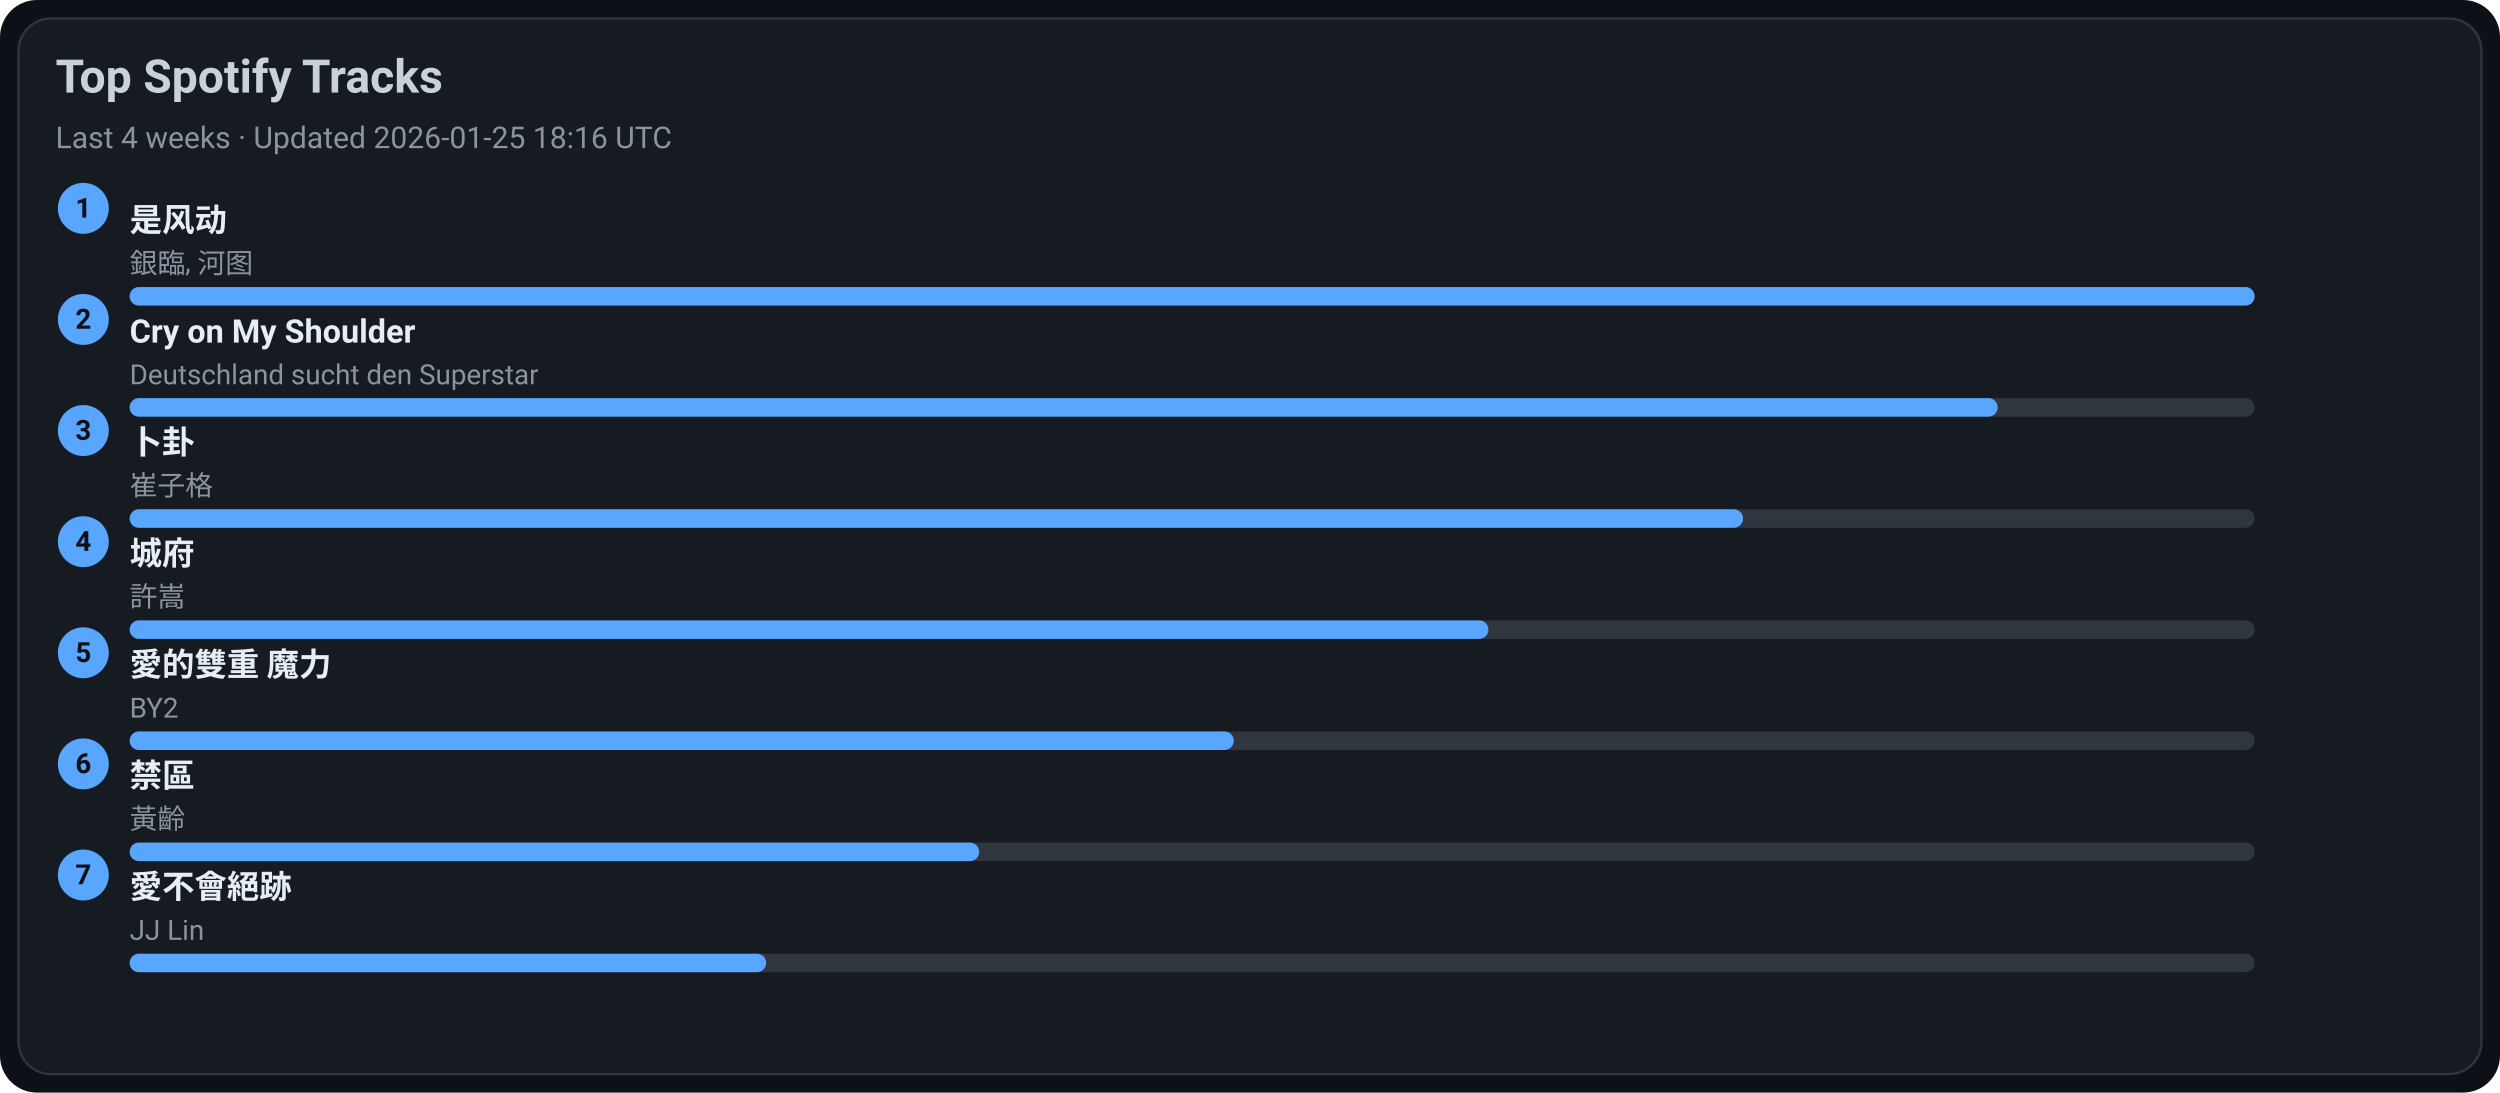
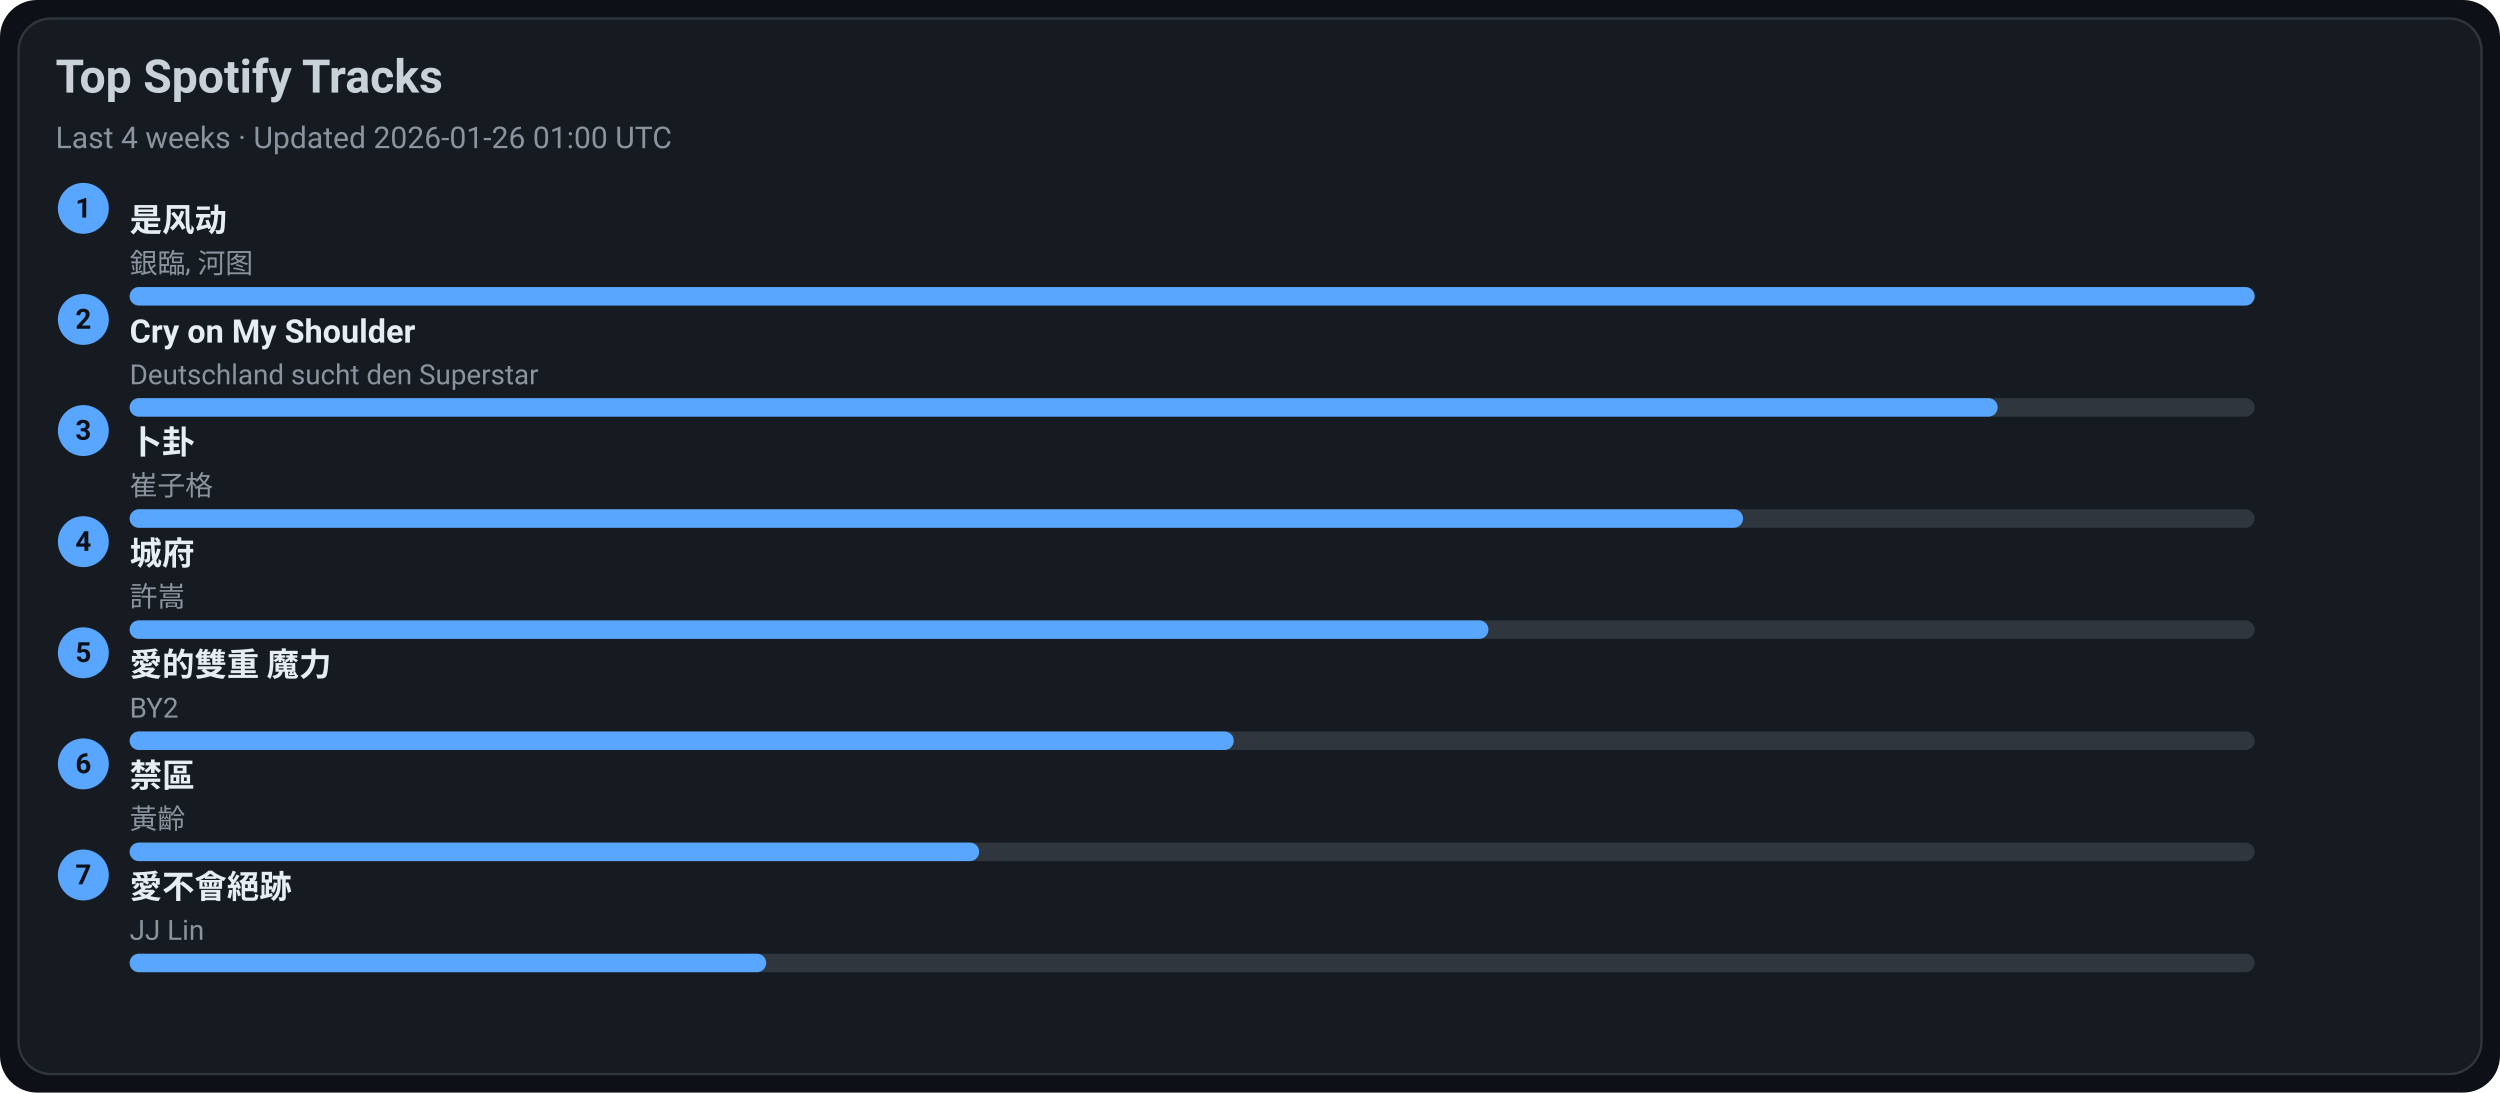
<svg xmlns="http://www.w3.org/2000/svg" width="1080" height="472" viewBox="0 0 1080 472">
  <style>text{font-family:-apple-system,BlinkMacSystemFont,Segoe UI,Roboto,Ubuntu,Helvetica Neue,Arial,Noto Sans,sans-serif}</style>
  <rect width="1080" height="472" rx="16" fill="#0d1117" />
  <rect x="8" y="8" width="1064" height="456" rx="14" fill="#161b22" stroke="#30363d" />
  <text x="24" y="40" font-size="20" fill="#c9d1d9" font-weight="600">Top Spotify Tracks</text>
-   <text x="24" y="64" font-size="13" fill="#8b949e">Last 4 weeks · Updated 2026-01-25 18:16 UTC</text>
+   <text x="24" y="64" font-size="13" fill="#8b949e">Last 4 weeks · Updated 2026-01-26 01:00 UTC</text>
  <circle cx="36" cy="90" r="11" fill="#58a6ff" />
  <text x="36" y="94" text-anchor="middle" font-size="12" fill="#0d1117" font-weight="700">1</text>
  <a href="https://open.spotify.com/track/3lePQ8c4jq7bTePsXEmslh" target="_blank" rel="noopener noreferrer">
    <text x="56" y="100" font-size="14" fill="#e6edf3" font-weight="600">是风动</text>
  </a>
  <text x="56" y="118" font-size="12" fill="#8b949e">銀臨, 河图</text>
  <rect x="56" y="124" width="918" height="8" rx="4" fill="#30363d" />
  <rect x="56" y="124" width="918" height="8" rx="4" fill="#58a6ff" />
  <circle cx="36" cy="138" r="11" fill="#58a6ff" />
  <text x="36" y="142" text-anchor="middle" font-size="12" fill="#0d1117" font-weight="700">2</text>
  <a href="https://open.spotify.com/track/6usmG2MoD0C0Lc2pNgCVWV" target="_blank" rel="noopener noreferrer">
    <text x="56" y="148" font-size="14" fill="#e6edf3" font-weight="600">Cry on My Shoulder</text>
  </a>
  <text x="56" y="166" font-size="12" fill="#8b949e">Deutschland sucht den Superstar</text>
  <rect x="56" y="172" width="918" height="8" rx="4" fill="#30363d" />
  <rect x="56" y="172" width="807" height="8" rx="4" fill="#58a6ff" />
  <circle cx="36" cy="186" r="11" fill="#58a6ff" />
  <text x="36" y="190" text-anchor="middle" font-size="12" fill="#0d1117" font-weight="700">3</text>
  <a href="https://open.spotify.com/track/4ToeYifpQaikbYa7krOD6s" target="_blank" rel="noopener noreferrer">
    <text x="56" y="196" font-size="14" fill="#e6edf3" font-weight="600">卜卦</text>
  </a>
  <text x="56" y="214" font-size="12" fill="#8b949e">崔子格</text>
  <rect x="56" y="220" width="918" height="8" rx="4" fill="#30363d" />
  <rect x="56" y="220" width="697" height="8" rx="4" fill="#58a6ff" />
  <circle cx="36" cy="234" r="11" fill="#58a6ff" />
  <text x="36" y="238" text-anchor="middle" font-size="12" fill="#0d1117" font-weight="700">4</text>
  <a href="https://open.spotify.com/track/4AmlSf7hye0QVpnHCcEoEw" target="_blank" rel="noopener noreferrer">
    <text x="56" y="244" font-size="14" fill="#e6edf3" font-weight="600">城府</text>
  </a>
  <text x="56" y="262" font-size="12" fill="#8b949e">許嵩</text>
  <rect x="56" y="268" width="918" height="8" rx="4" fill="#30363d" />
  <rect x="56" y="268" width="587" height="8" rx="4" fill="#58a6ff" />
  <circle cx="36" cy="282" r="11" fill="#58a6ff" />
  <text x="36" y="286" text-anchor="middle" font-size="12" fill="#0d1117" font-weight="700">5</text>
  <a href="https://open.spotify.com/track/0yYmS4k3R0TTdDhvOBxRVp" target="_blank" rel="noopener noreferrer">
    <text x="56" y="292" font-size="14" fill="#e6edf3" font-weight="600">愛的雙重 魔力</text>
  </a>
  <text x="56" y="310" font-size="12" fill="#8b949e">BY2</text>
  <rect x="56" y="316" width="918" height="8" rx="4" fill="#30363d" />
  <rect x="56" y="316" width="477" height="8" rx="4" fill="#58a6ff" />
  <circle cx="36" cy="330" r="11" fill="#58a6ff" />
  <text x="36" y="334" text-anchor="middle" font-size="12" fill="#0d1117" font-weight="700">6</text>
  <a href="https://open.spotify.com/track/5HAMeMgu9hGL5a8ZwNz6cp" target="_blank" rel="noopener noreferrer">
    <text x="56" y="340" font-size="14" fill="#e6edf3" font-weight="600">禁區</text>
  </a>
  <text x="56" y="358" font-size="12" fill="#8b949e">黃齡</text>
  <rect x="56" y="364" width="918" height="8" rx="4" fill="#30363d" />
  <rect x="56" y="364" width="367" height="8" rx="4" fill="#58a6ff" />
  <circle cx="36" cy="378" r="11" fill="#58a6ff" />
  <text x="36" y="382" text-anchor="middle" font-size="12" fill="#0d1117" font-weight="700">7</text>
  <a href="https://open.spotify.com/track/3zP4GbFEI4GLJMblRgLmdK" target="_blank" rel="noopener noreferrer">
    <text x="56" y="388" font-size="14" fill="#e6edf3" font-weight="600">愛不會絕跡</text>
  </a>
  <text x="56" y="406" font-size="12" fill="#8b949e">JJ Lin</text>
  <rect x="56" y="412" width="918" height="8" rx="4" fill="#30363d" />
  <rect x="56" y="412" width="275" height="8" rx="4" fill="#58a6ff" />
</svg>
